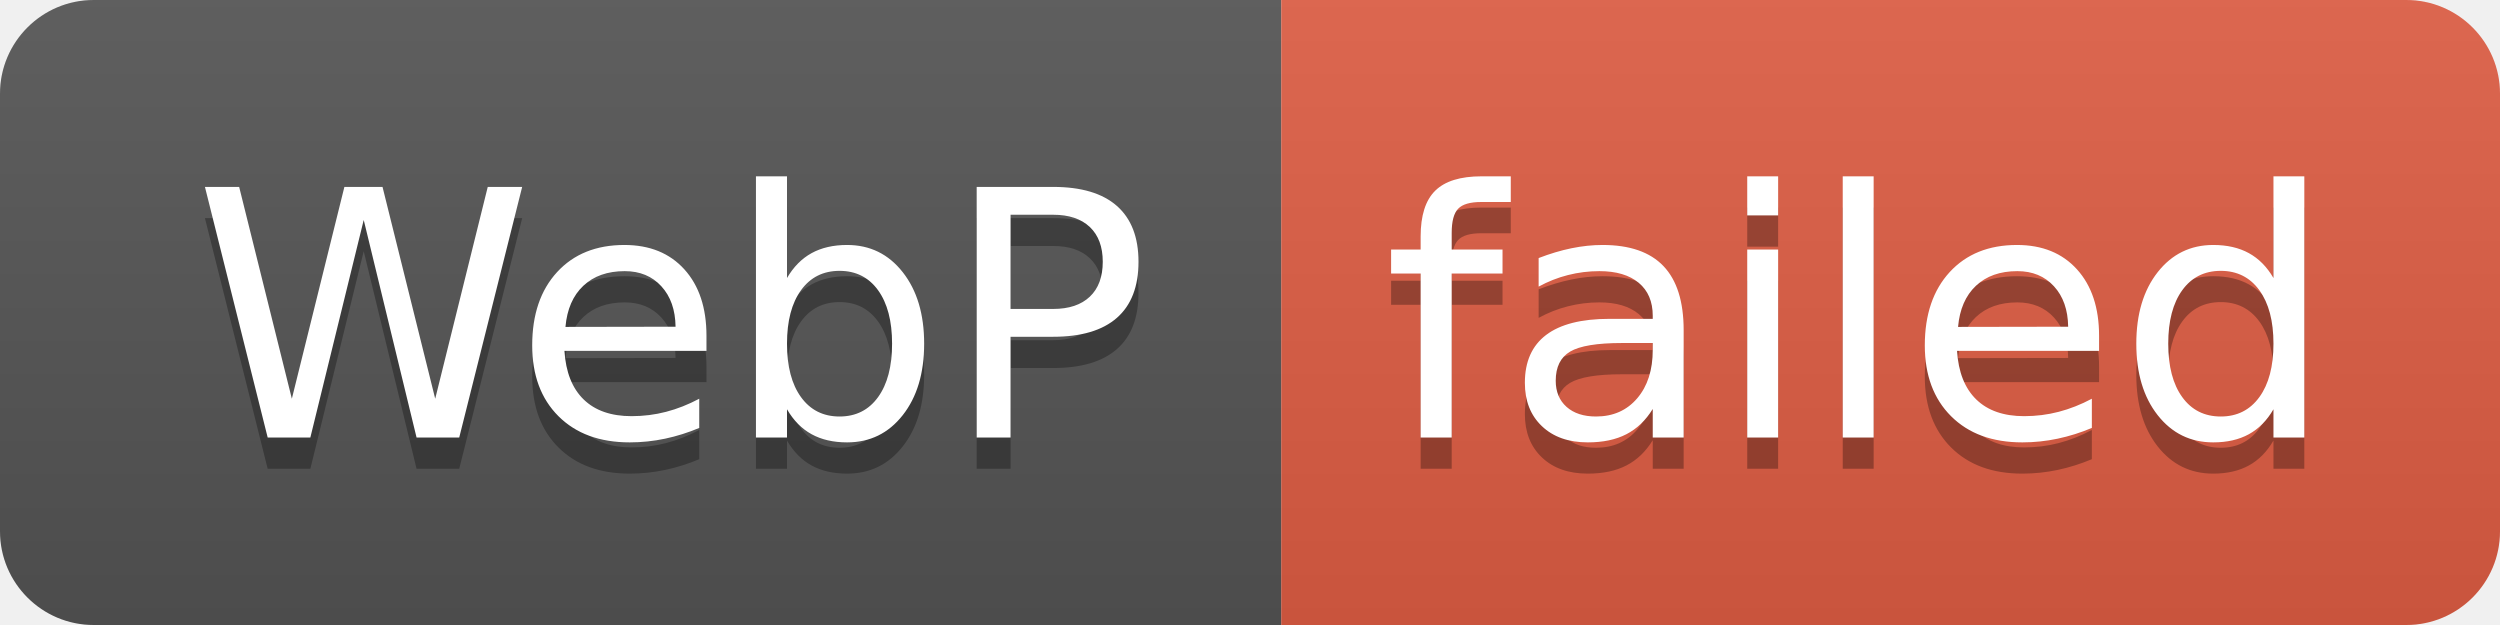
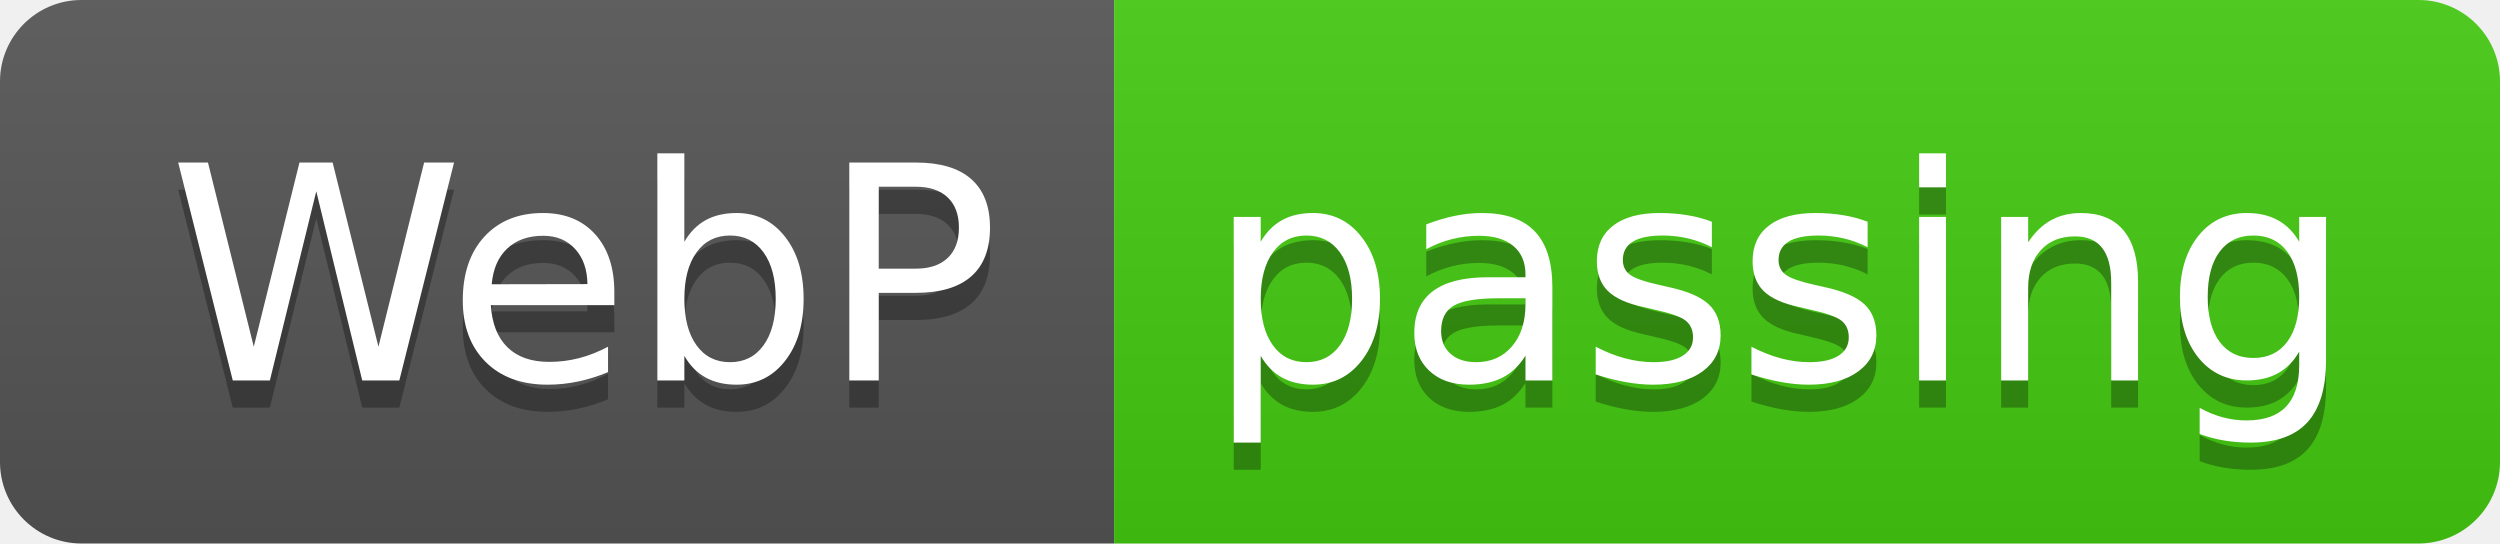
- <svg xmlns="http://www.w3.org/2000/svg" width="80" height="20" role="img" aria-label="WebP: failed">
+ <svg xmlns="http://www.w3.org/2000/svg" width="92" height="20" role="img" aria-label="WebP: passing">
  <linearGradient id="s" x2="0" y2="100%">
    <stop offset="0" stop-color="#bbb" stop-opacity=".1" />
    <stop offset="1" stop-opacity=".1" />
  </linearGradient>
  <clipPath id="r">
-     <rect width="80" height="20" rx="3" fill="#fff" />
+     <rect width="92" height="20" rx="3" fill="#fff" />
  </clipPath>
  <g clip-path="url(#r)">
    <rect width="41" height="20" fill="#555" />
-     <rect x="41" width="39" height="20" fill="#e05d44" />
-     <rect width="80" height="20" fill="url(#s)" />
+     <rect x="41" width="51" height="20" fill="#4c1" />
+     <rect width="92" height="20" fill="url(#s)" />
  </g>
  <g fill="#fff" text-anchor="middle" font-family="Verdana,Geneva,DejaVu Sans,sans-serif" text-rendering="geometricPrecision" font-size="110">
    <text aria-hidden="true" x="215" y="150" fill="#010101" fill-opacity=".3" transform="scale(.1)" textLength="310">WebP</text>
    <text x="215" y="140" transform="scale(.1)" fill="#fff" textLength="310">WebP</text>
-     <text aria-hidden="true" x="595" y="150" fill="#010101" fill-opacity=".3" transform="scale(.1)" textLength="290">failed</text>
-     <text x="595" y="140" transform="scale(.1)" fill="#fff" textLength="290">failed</text>
+     <text aria-hidden="true" x="655" y="150" fill="#010101" fill-opacity=".3" transform="scale(.1)" textLength="410">passing</text>
+     <text x="655" y="140" transform="scale(.1)" fill="#fff" textLength="410">passing</text>
  </g>
</svg>
